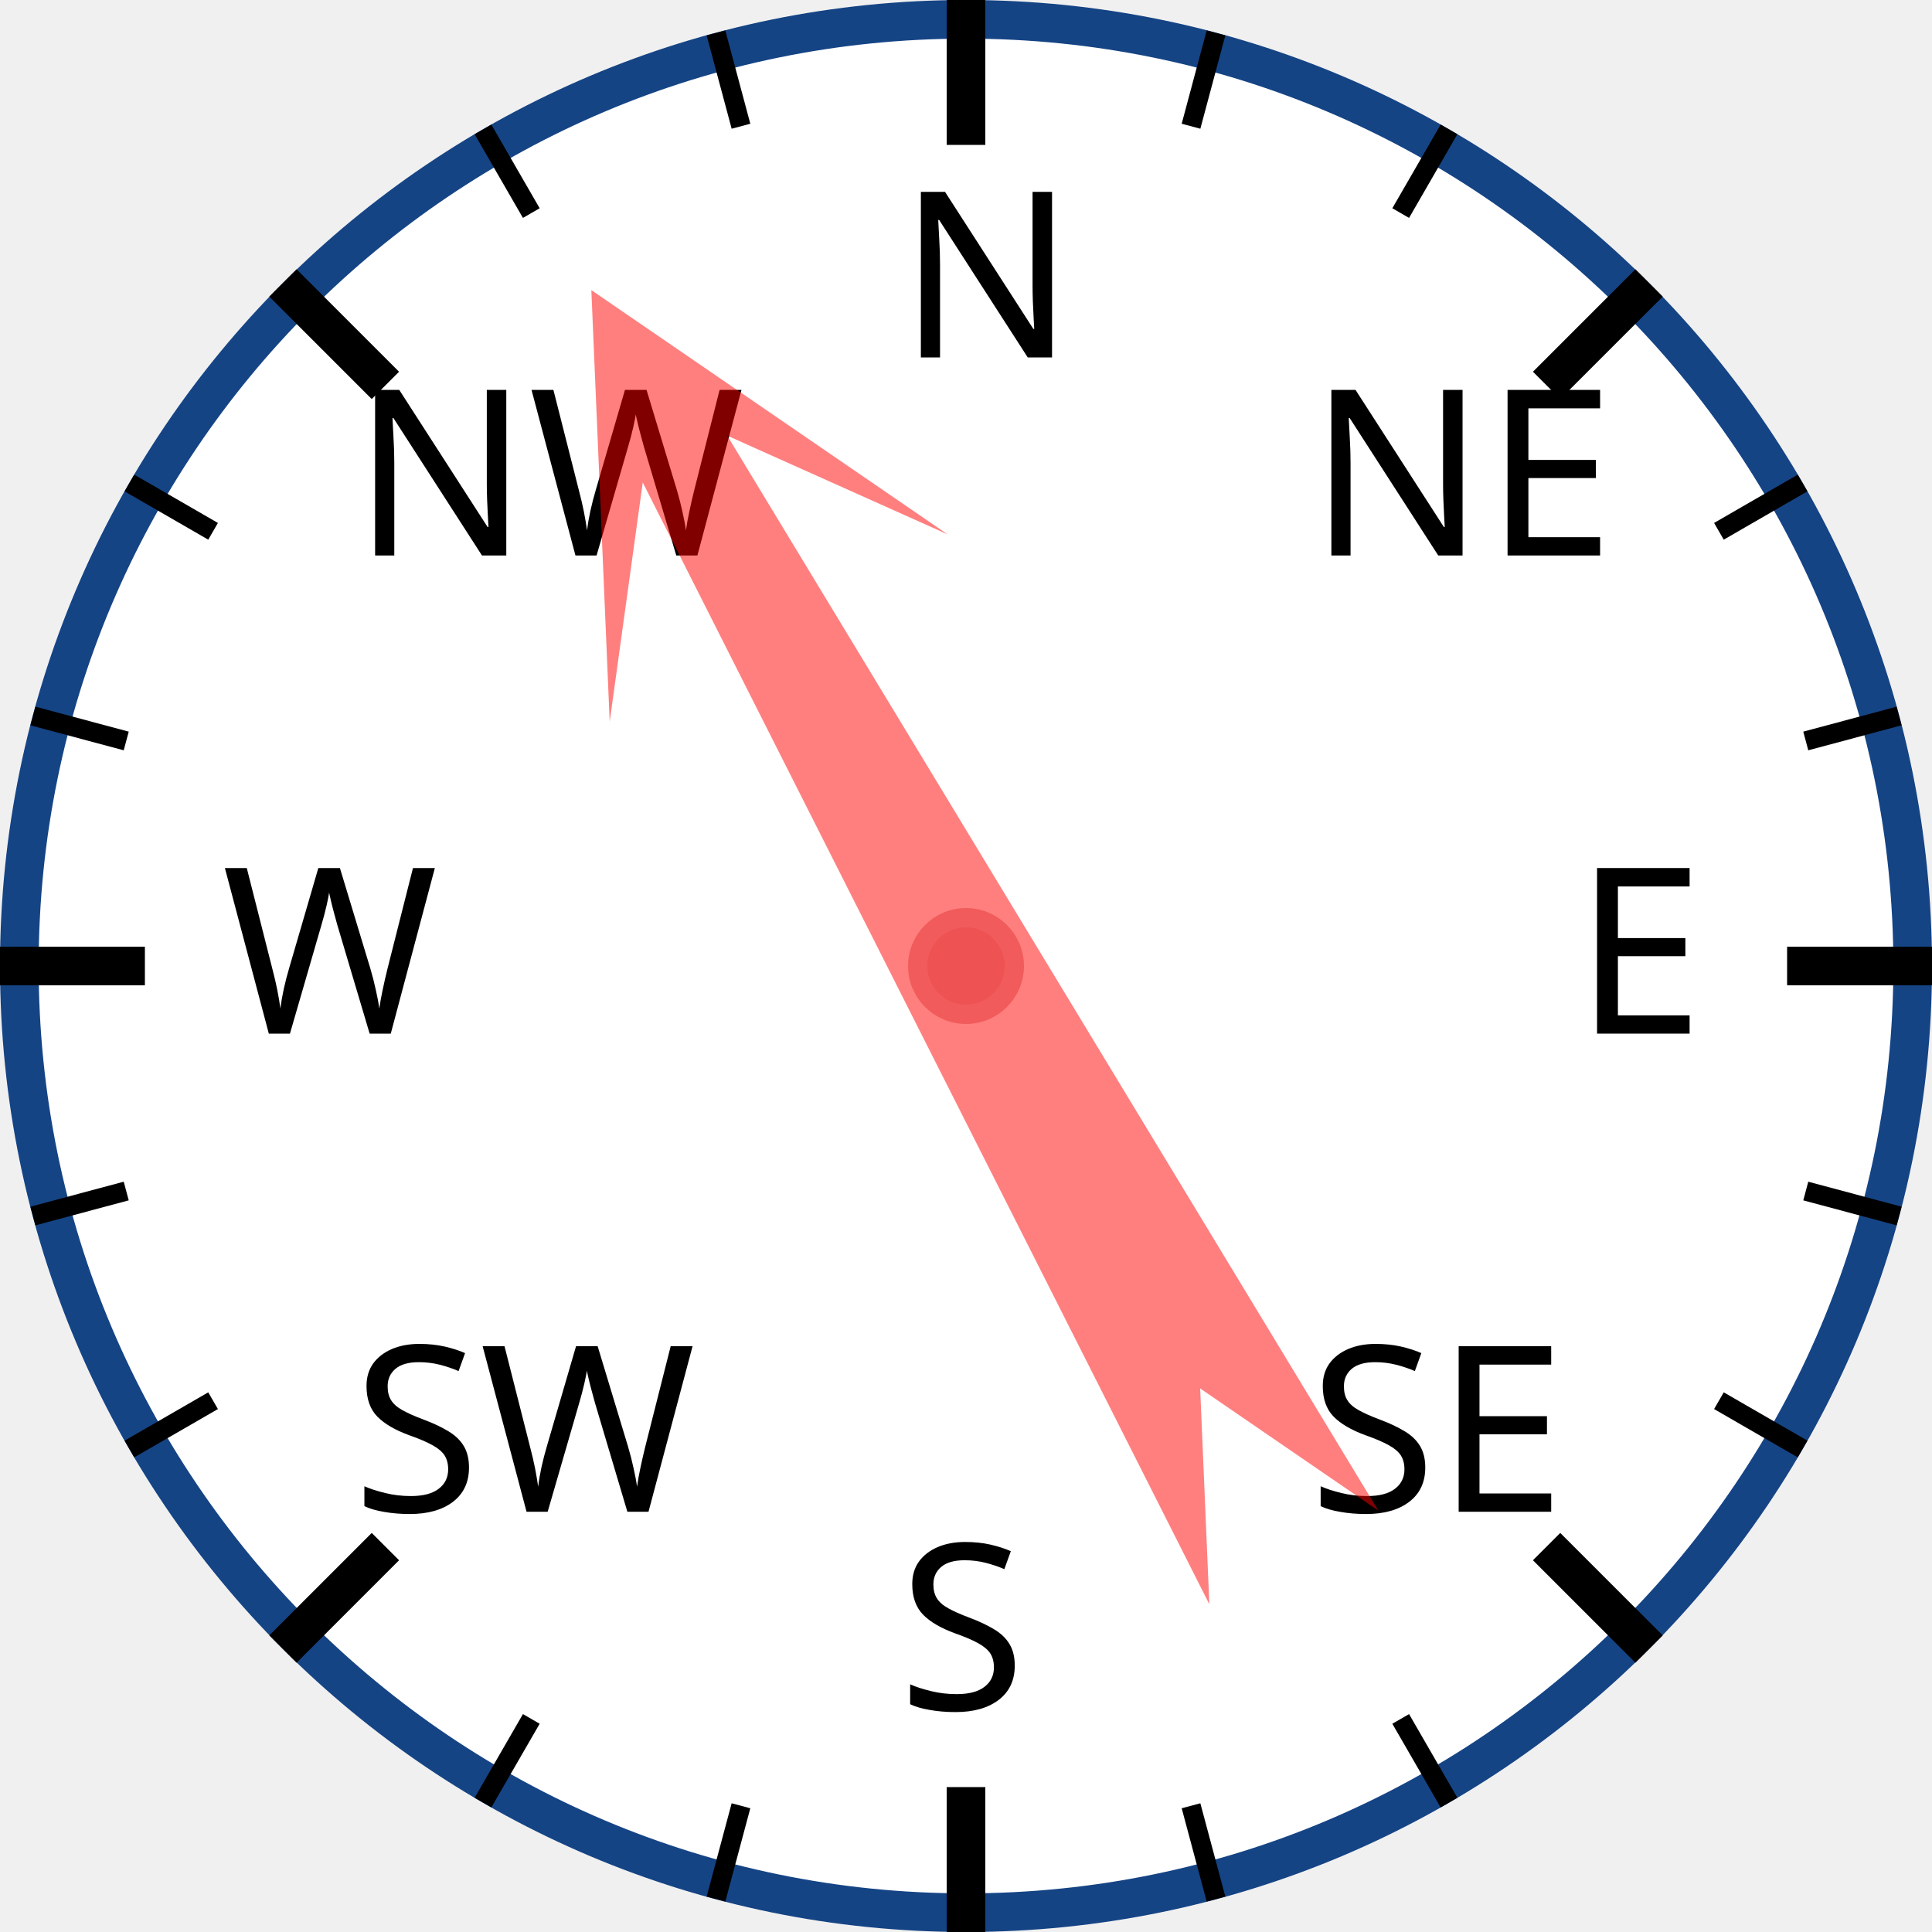
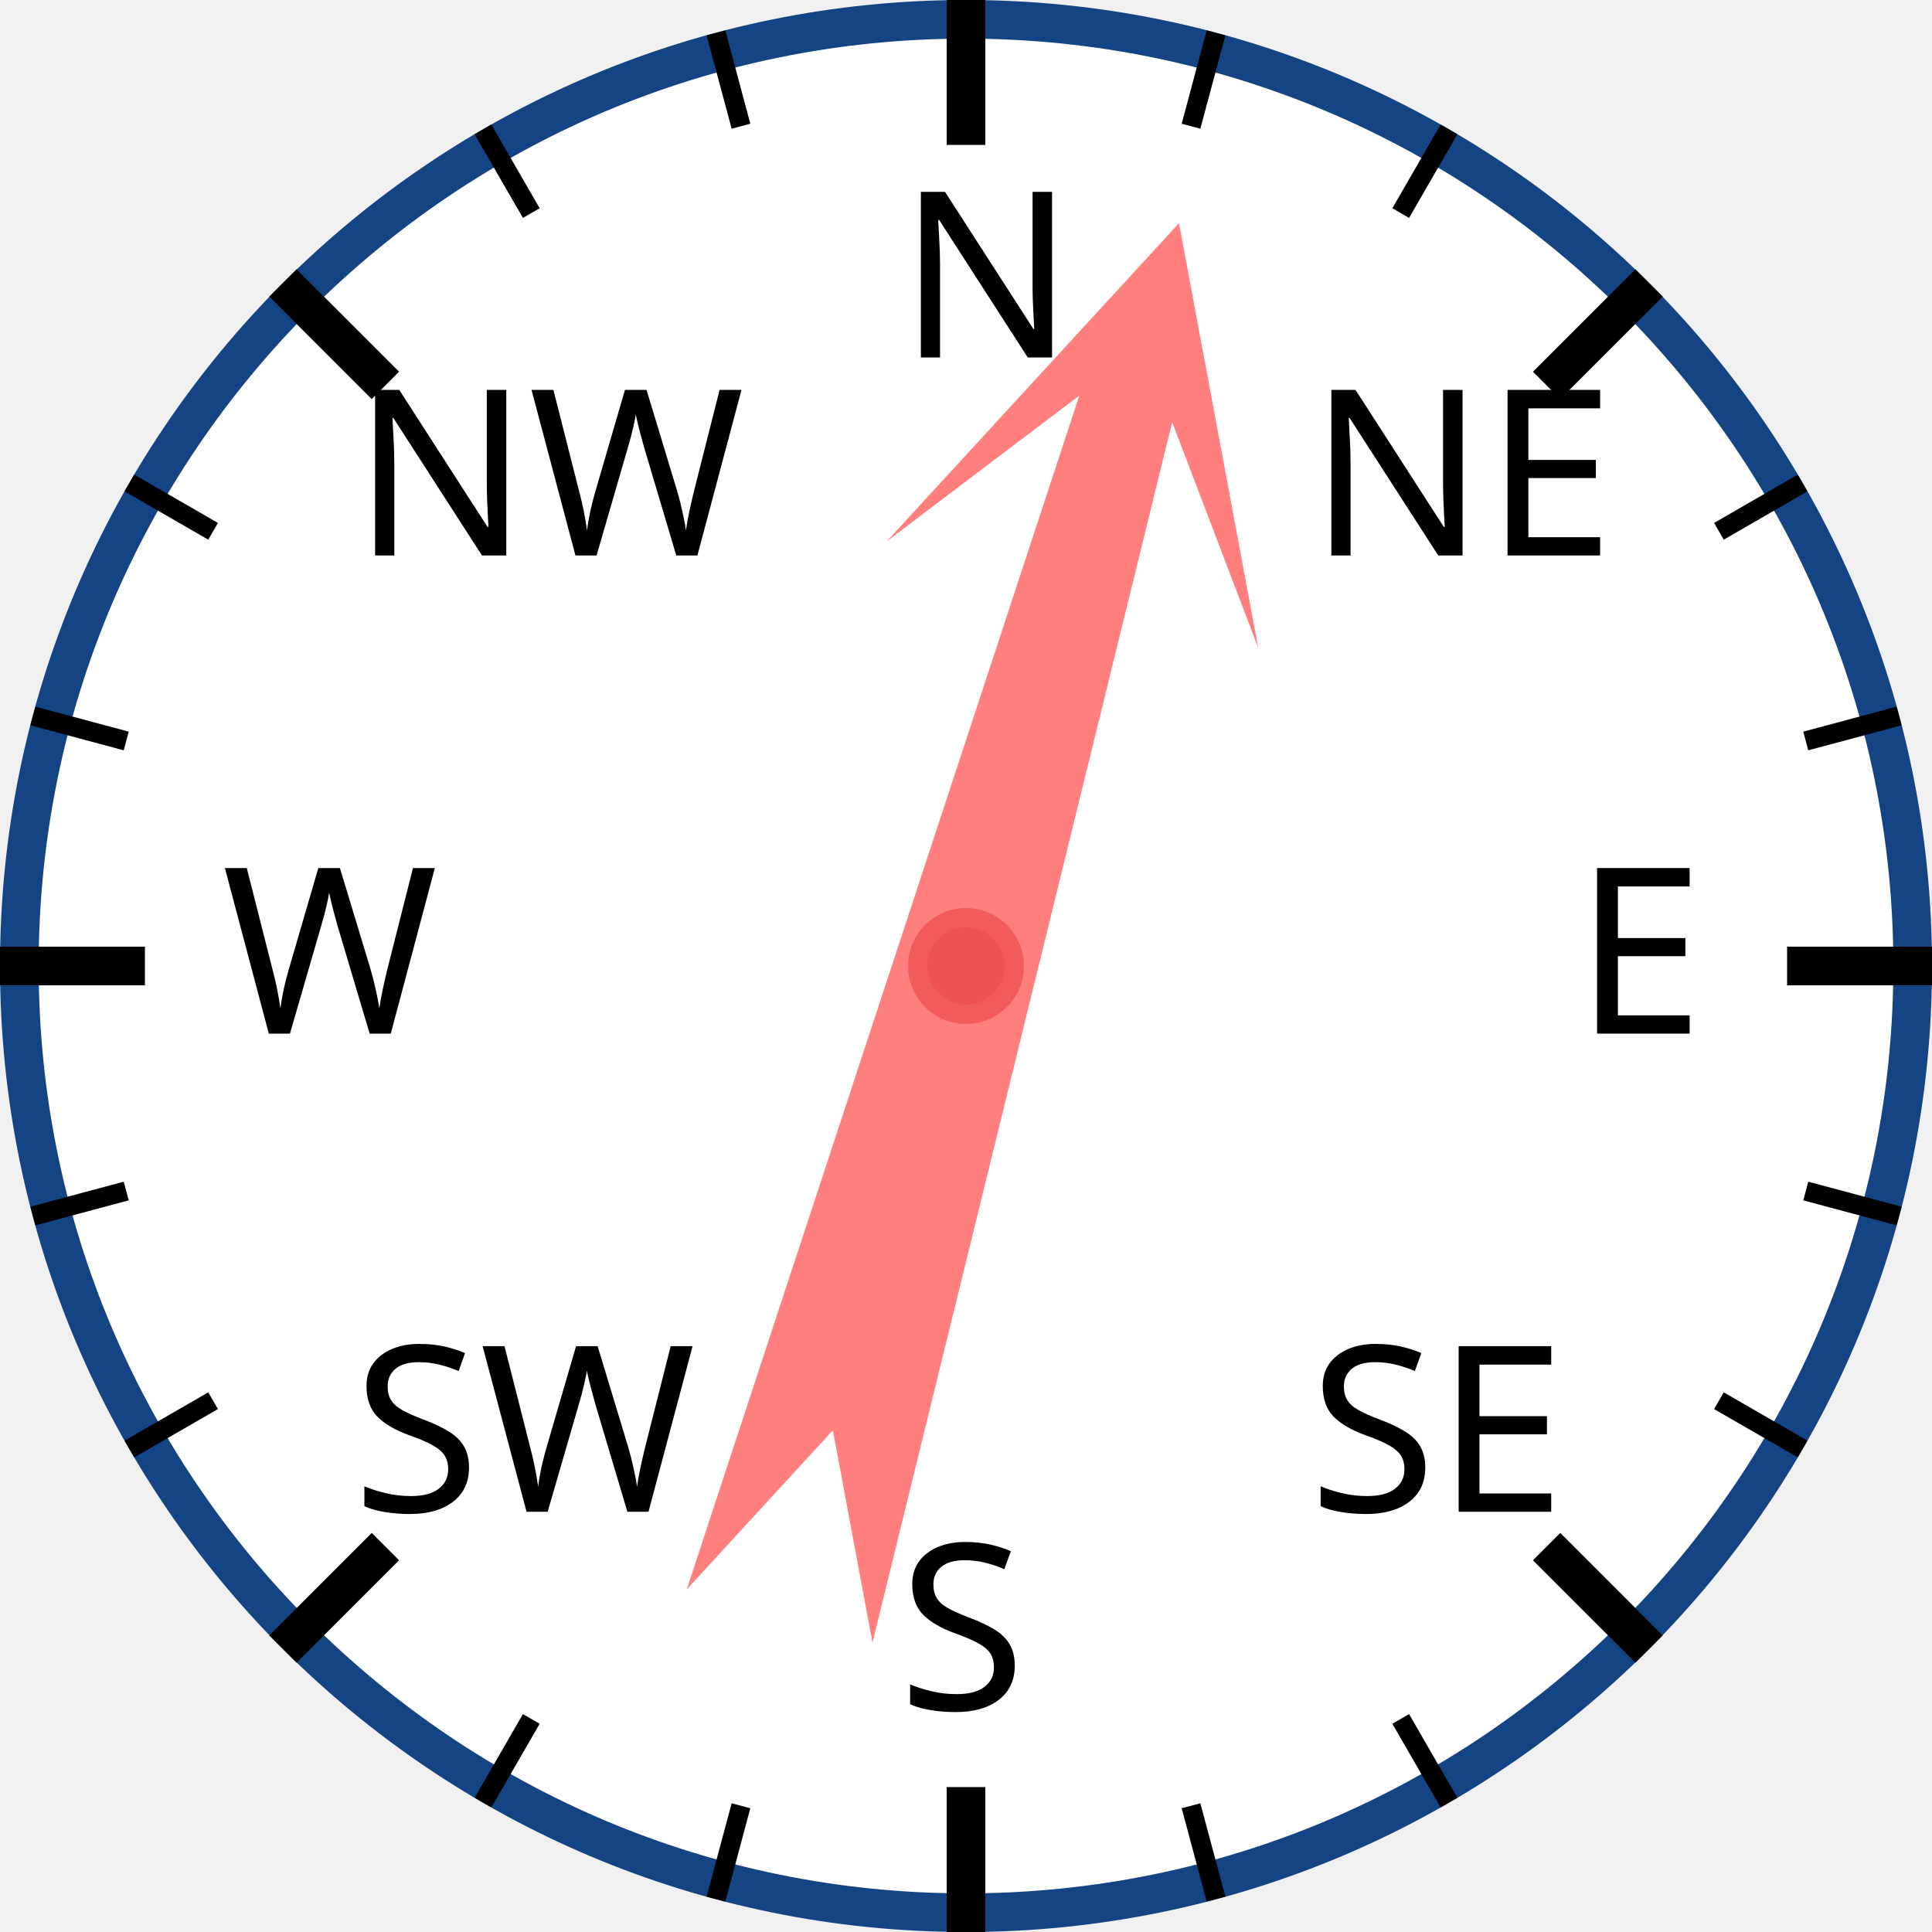
<svg xmlns="http://www.w3.org/2000/svg" width="120px" height="120px" viewBox="0 0 200 200">
  <circle cx="100" cy="100" r="98" style="fill: white; stroke: #154485; stroke-width: 4;" />
  <text x="93.0" y="37.0" style="font-family: sans-serif; font-size: 18pt;">N</text>
  <line x1="100.0" y1="0.0" x2="100.0" y2="15.0" style="stroke: black; stroke-width: 4;" />
  <line x1="74.118" y1="3.407" x2="76.706" y2="13.067" style="stroke: black; stroke-width: 2;" />
  <line x1="50" y1="13.397" x2="55" y2="22.058" style="stroke: black; stroke-width: 2;" />
  <text x="36.503" y="57.503" style="font-family: sans-serif; font-size: 18pt;">NW</text>
  <line x1="29.289" y1="29.289" x2="39.896" y2="39.896" style="stroke: black; stroke-width: 4;" />
  <line x1="13.397" y1="50" x2="22.058" y2="55" style="stroke: black; stroke-width: 2;" />
  <line x1="3.407" y1="74.118" x2="13.067" y2="76.706" style="stroke: black; stroke-width: 2;" />
  <text x="23.0" y="107.0" style="font-family: sans-serif; font-size: 18pt;">W</text>
  <line x1="0.0" y1="100.0" x2="15.0" y2="100.0" style="stroke: black; stroke-width: 4;" />
  <line x1="3.407" y1="125.882" x2="13.067" y2="123.294" style="stroke: black; stroke-width: 2;" />
  <line x1="13.397" y1="150" x2="22.058" y2="145" style="stroke: black; stroke-width: 2;" />
  <text x="36.503" y="156.497" style="font-family: sans-serif; font-size: 18pt;">SW</text>
  <line x1="29.289" y1="170.711" x2="39.896" y2="160.104" style="stroke: black; stroke-width: 4;" />
  <line x1="50" y1="186.603" x2="55" y2="177.942" style="stroke: black; stroke-width: 2;" />
  <line x1="74.118" y1="196.593" x2="76.706" y2="186.933" style="stroke: black; stroke-width: 2;" />
  <text x="93" y="177.0" style="font-family: sans-serif; font-size: 18pt;">S</text>
  <line x1="100" y1="200.0" x2="100" y2="185.0" style="stroke: black; stroke-width: 4;" />
  <line x1="125.882" y1="196.593" x2="123.294" y2="186.933" style="stroke: black; stroke-width: 2;" />
  <line x1="150.0" y1="186.603" x2="145.0" y2="177.942" style="stroke: black; stroke-width: 2;" />
  <text x="135.497" y="156.497" style="font-family: sans-serif; font-size: 18pt;">SE</text>
  <line x1="170.711" y1="170.711" x2="160.104" y2="160.104" style="stroke: black; stroke-width: 4;" />
  <line x1="186.603" y1="150" x2="177.942" y2="145" style="stroke: black; stroke-width: 2;" />
  <line x1="196.593" y1="125.882" x2="186.933" y2="123.294" style="stroke: black; stroke-width: 2;" />
  <text x="163.0" y="107" style="font-family: sans-serif; font-size: 18pt;">E</text>
  <line x1="200.0" y1="100" x2="185.0" y2="100" style="stroke: black; stroke-width: 4;" />
  <line x1="196.593" y1="74.118" x2="186.933" y2="76.706" style="stroke: black; stroke-width: 2;" />
  <line x1="186.603" y1="50" x2="177.942" y2="55" style="stroke: black; stroke-width: 2;" />
  <text x="135.497" y="57.503" style="font-family: sans-serif; font-size: 18pt;">NE</text>
  <line x1="170.711" y1="29.289" x2="160.104" y2="39.896" style="stroke: black; stroke-width: 4;" />
  <line x1="150" y1="13.397" x2="145" y2="22.058" style="stroke: black; stroke-width: 2;" />
  <line x1="125.882" y1="3.407" x2="123.294" y2="13.067" style="stroke: black; stroke-width: 2;" />
-   <polygon points="100 20 120 60 105 40 110 170 100 150 90 170 95 40 80 60" style="fill: red; fill-opacity: 0.5;" transform="rotate(331,100,100)" />
+   <polygon points="100 20 120 60 105 40 110 170 100 150 90 170 95 40 80 60" style="fill: red; fill-opacity: 0.5;" transform="rotate(16,100,100)" />
  <circle cx="100" cy="100" r="5" style="fill: #EE5252; stroke: #F25B5B; stroke-width: 2;" />
</svg>
